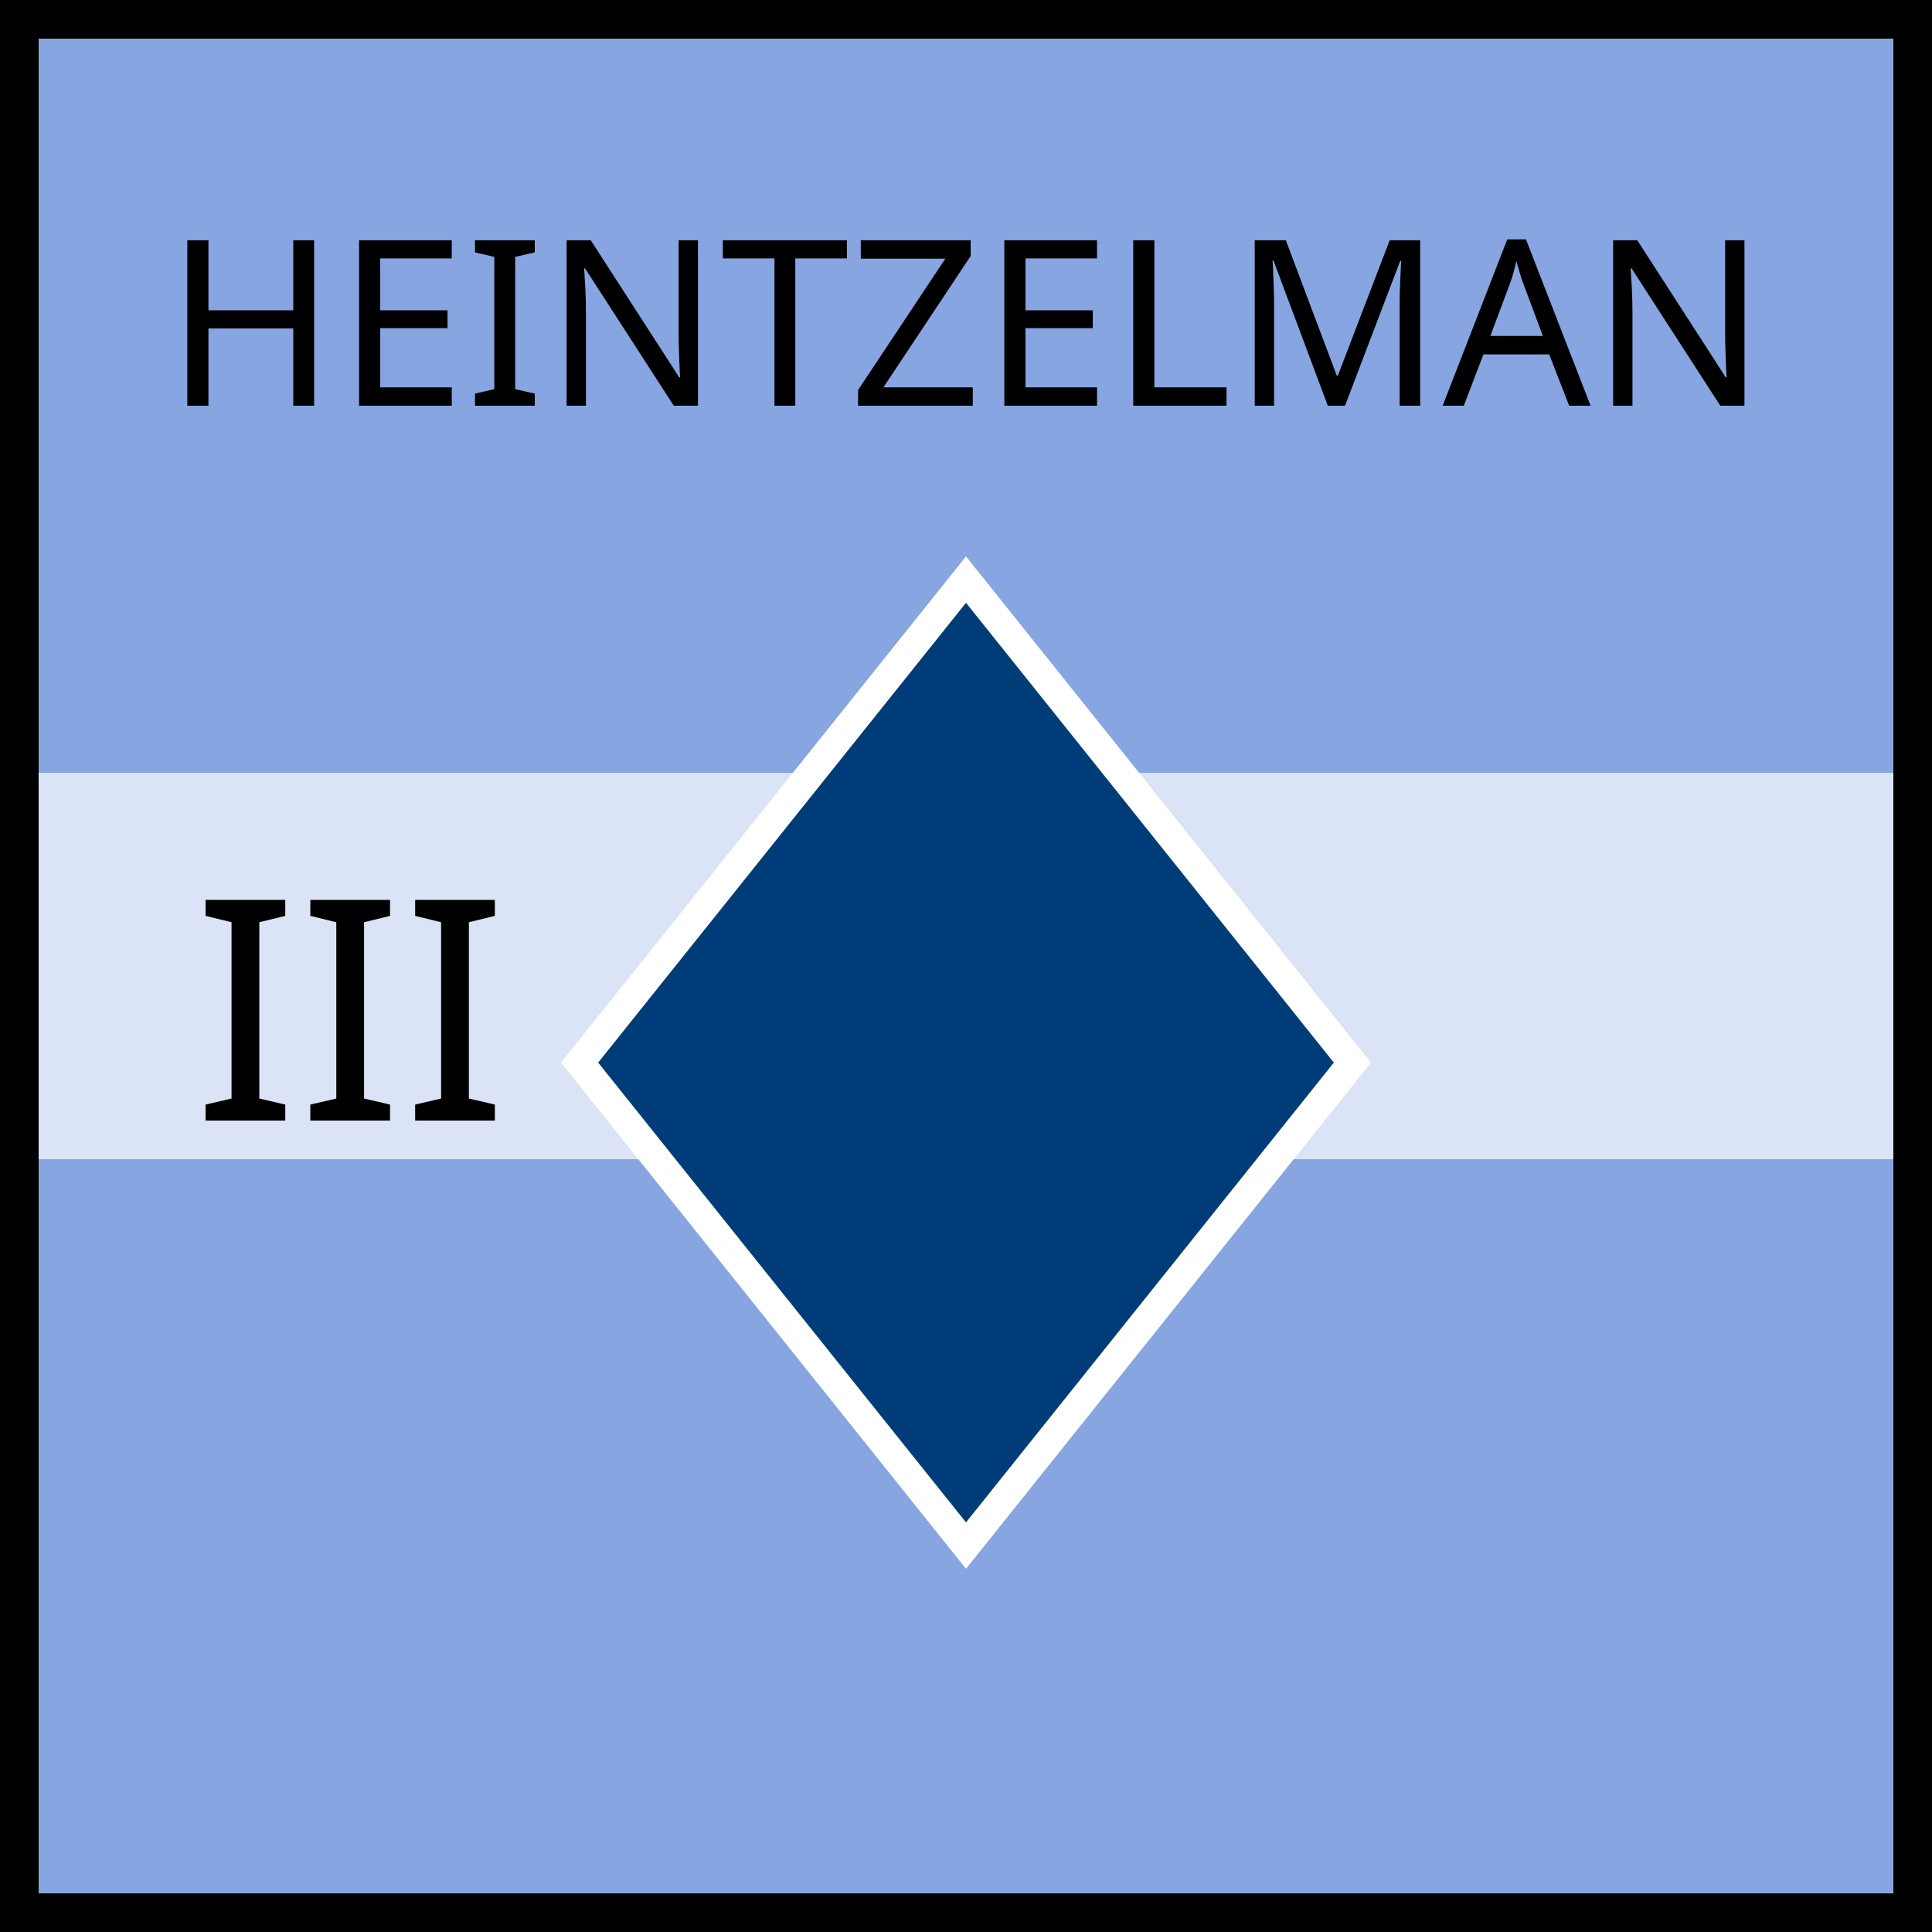
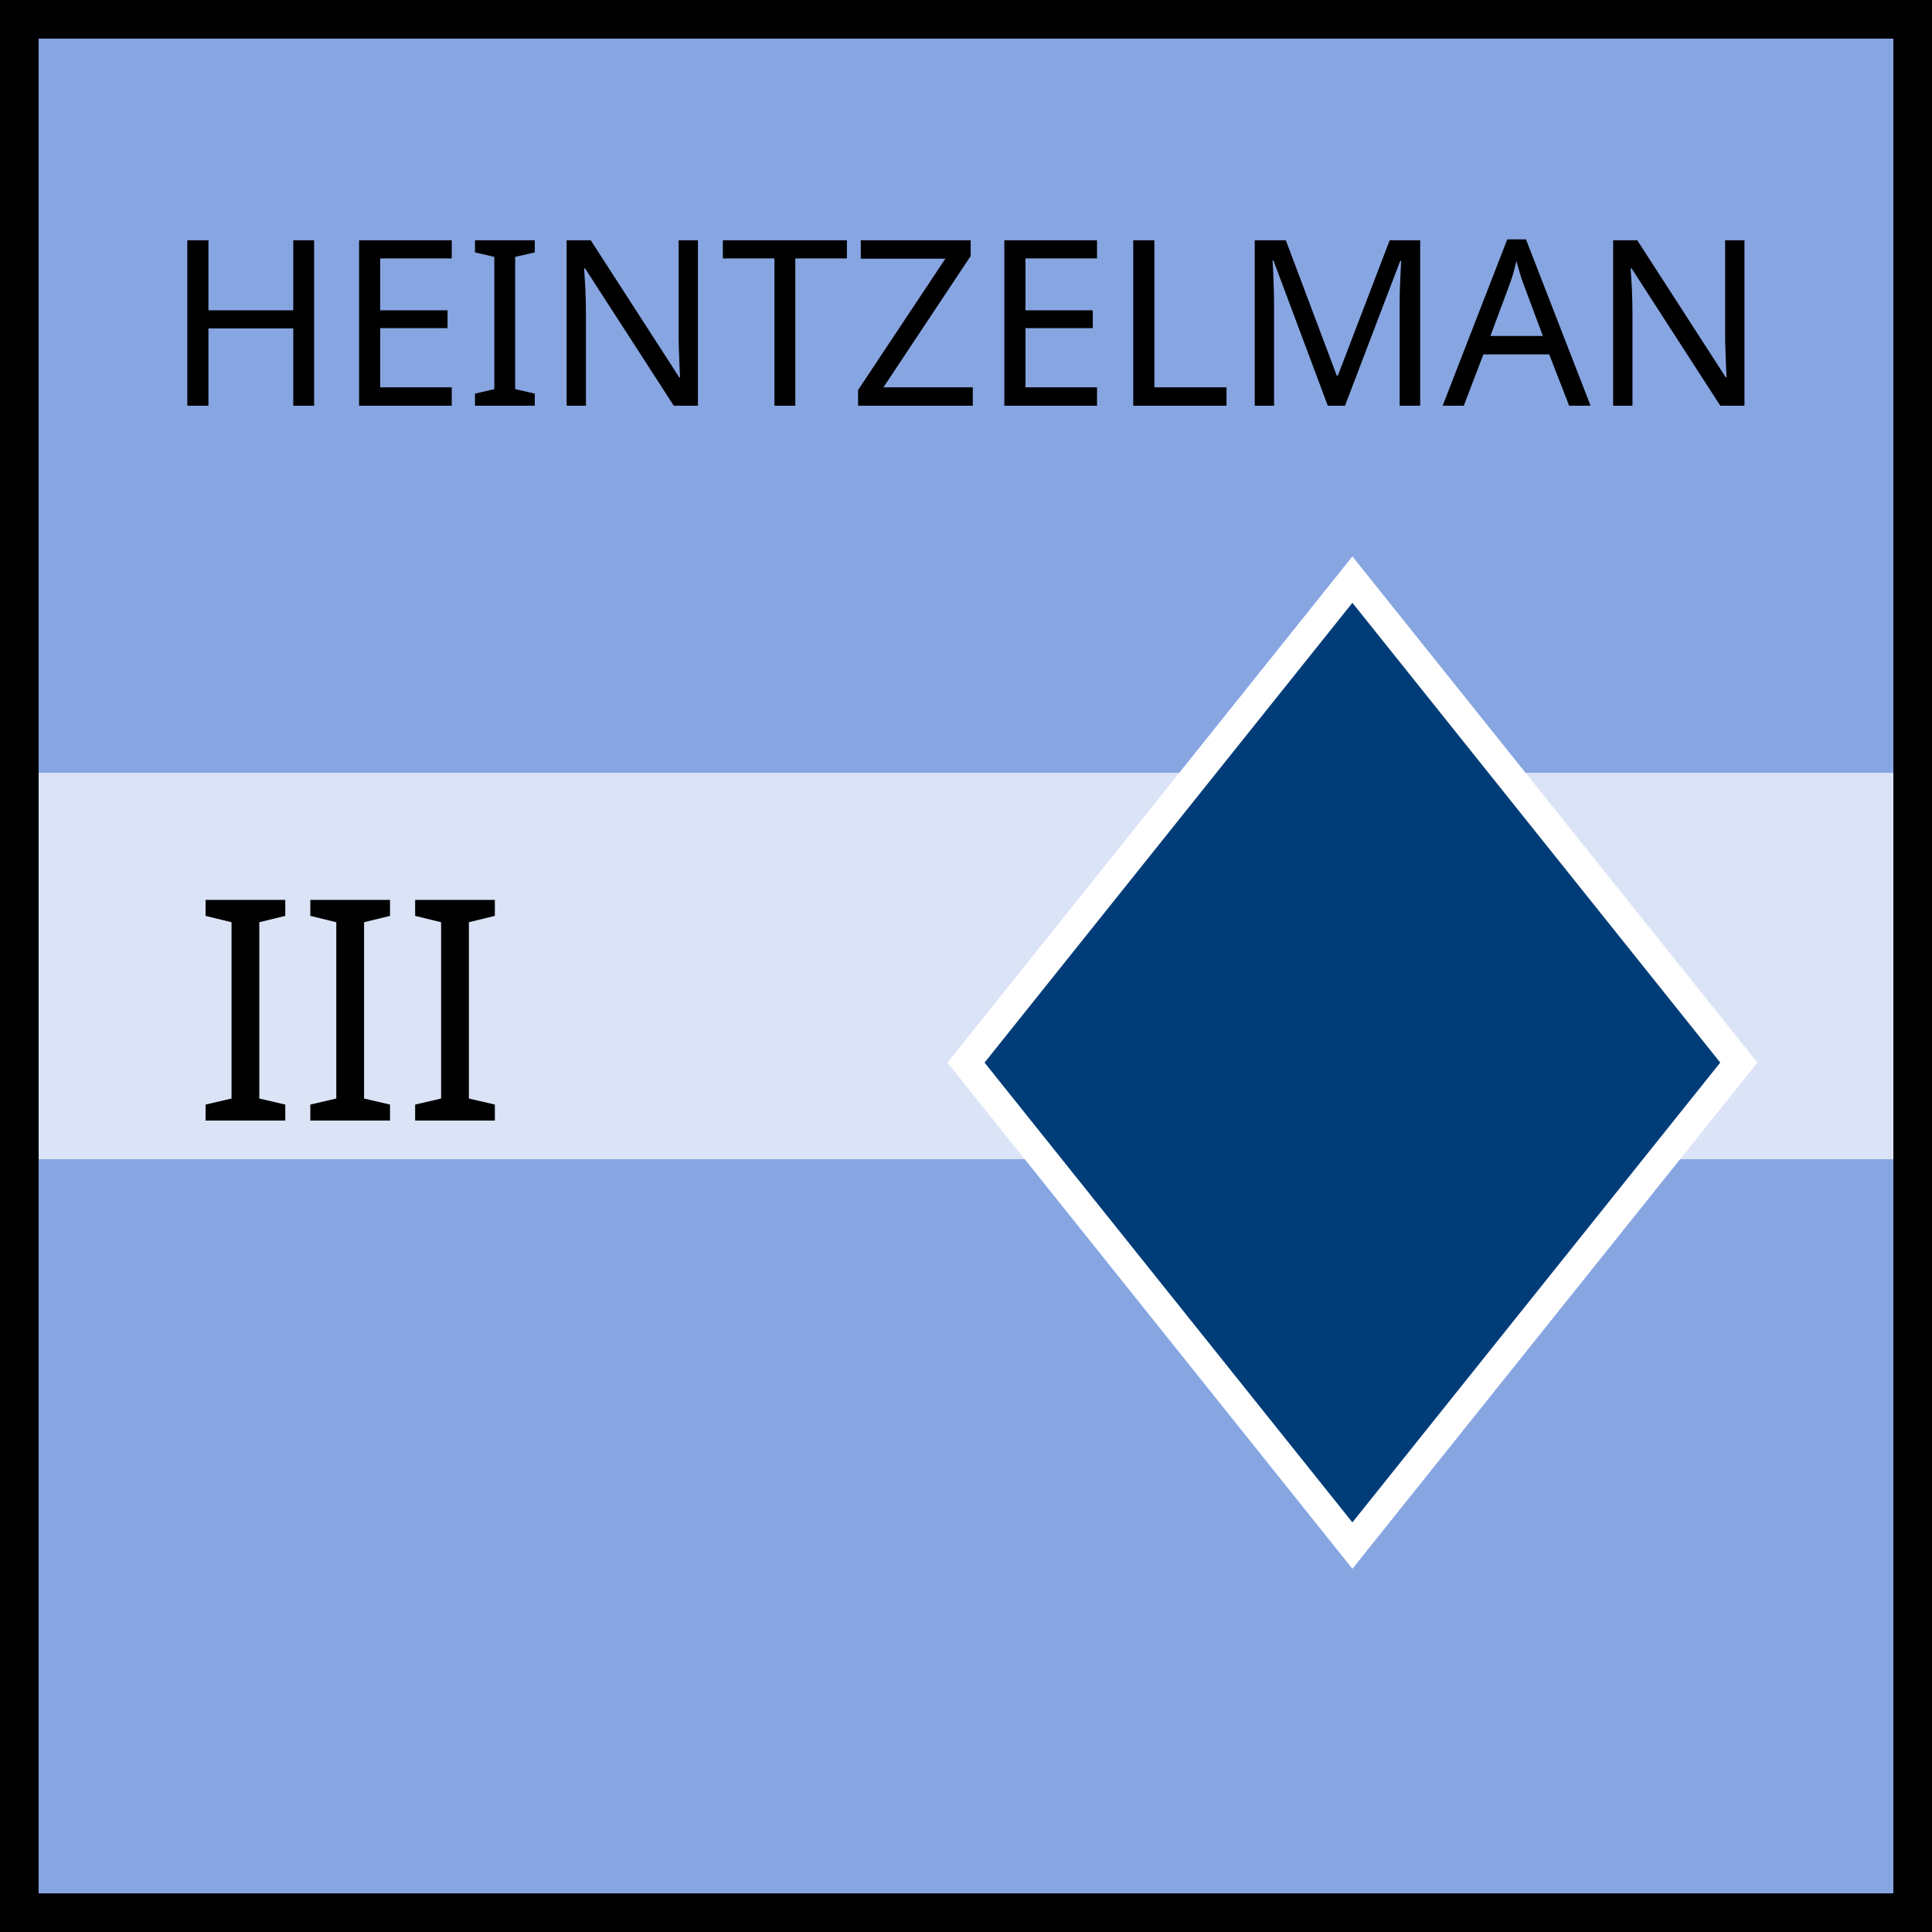
<svg xmlns="http://www.w3.org/2000/svg" xmlns:xlink="http://www.w3.org/1999/xlink" viewBox="0 0 100 100" width="100" height="100">
  <defs id="common">
    <rect id="background" width="100" height="100" fill="rgb(135,165,225)" />
    <rect id="exhausted" x="2" y="40%" height="20%" width="96" fill="white" opacity="0.7" />
    <g id="border" stroke="black" stroke-width="2">
      <line x1="0" y1="1" x2="100" y2="1" />
      <line x1="1" y1="1" x2="1" y2="100" />
      <line x1="0" y1="99" x2="100" y2="99" />
      <line x1="99" y1="1" x2="99" y2="100" />
    </g>
    <clipPath id="block">
      <use xlink:href="#background" />
    </clipPath>
  </defs>
  <g id="unit" font-family="EB Garamond">
    <use xlink:href="#background" clip-path="url(#block)" />
    <use xlink:href="#border" clip-path="url(#block)" />
    <use xlink:href="#exhausted" />
    <text x="10" y="58" font-size="16" fill="black">III</text>
    <g id="symbol" text-anchor="middle">
      <text x="50" y="21" font-size="12" fill="black">HEINTZELMAN</text>
-       <polygon points="50,30 70,55 50,80 30,55" fill="rgb(0,60,120)" stroke="white" stroke-width="1.5" />
+       <polygon points="50,30 70,55 50,80 30,55" fill="rgb(0,60,120)" stroke="white" stroke-width="1.5" transform="translate(20)" />
    </g>
  </g>
</svg>
